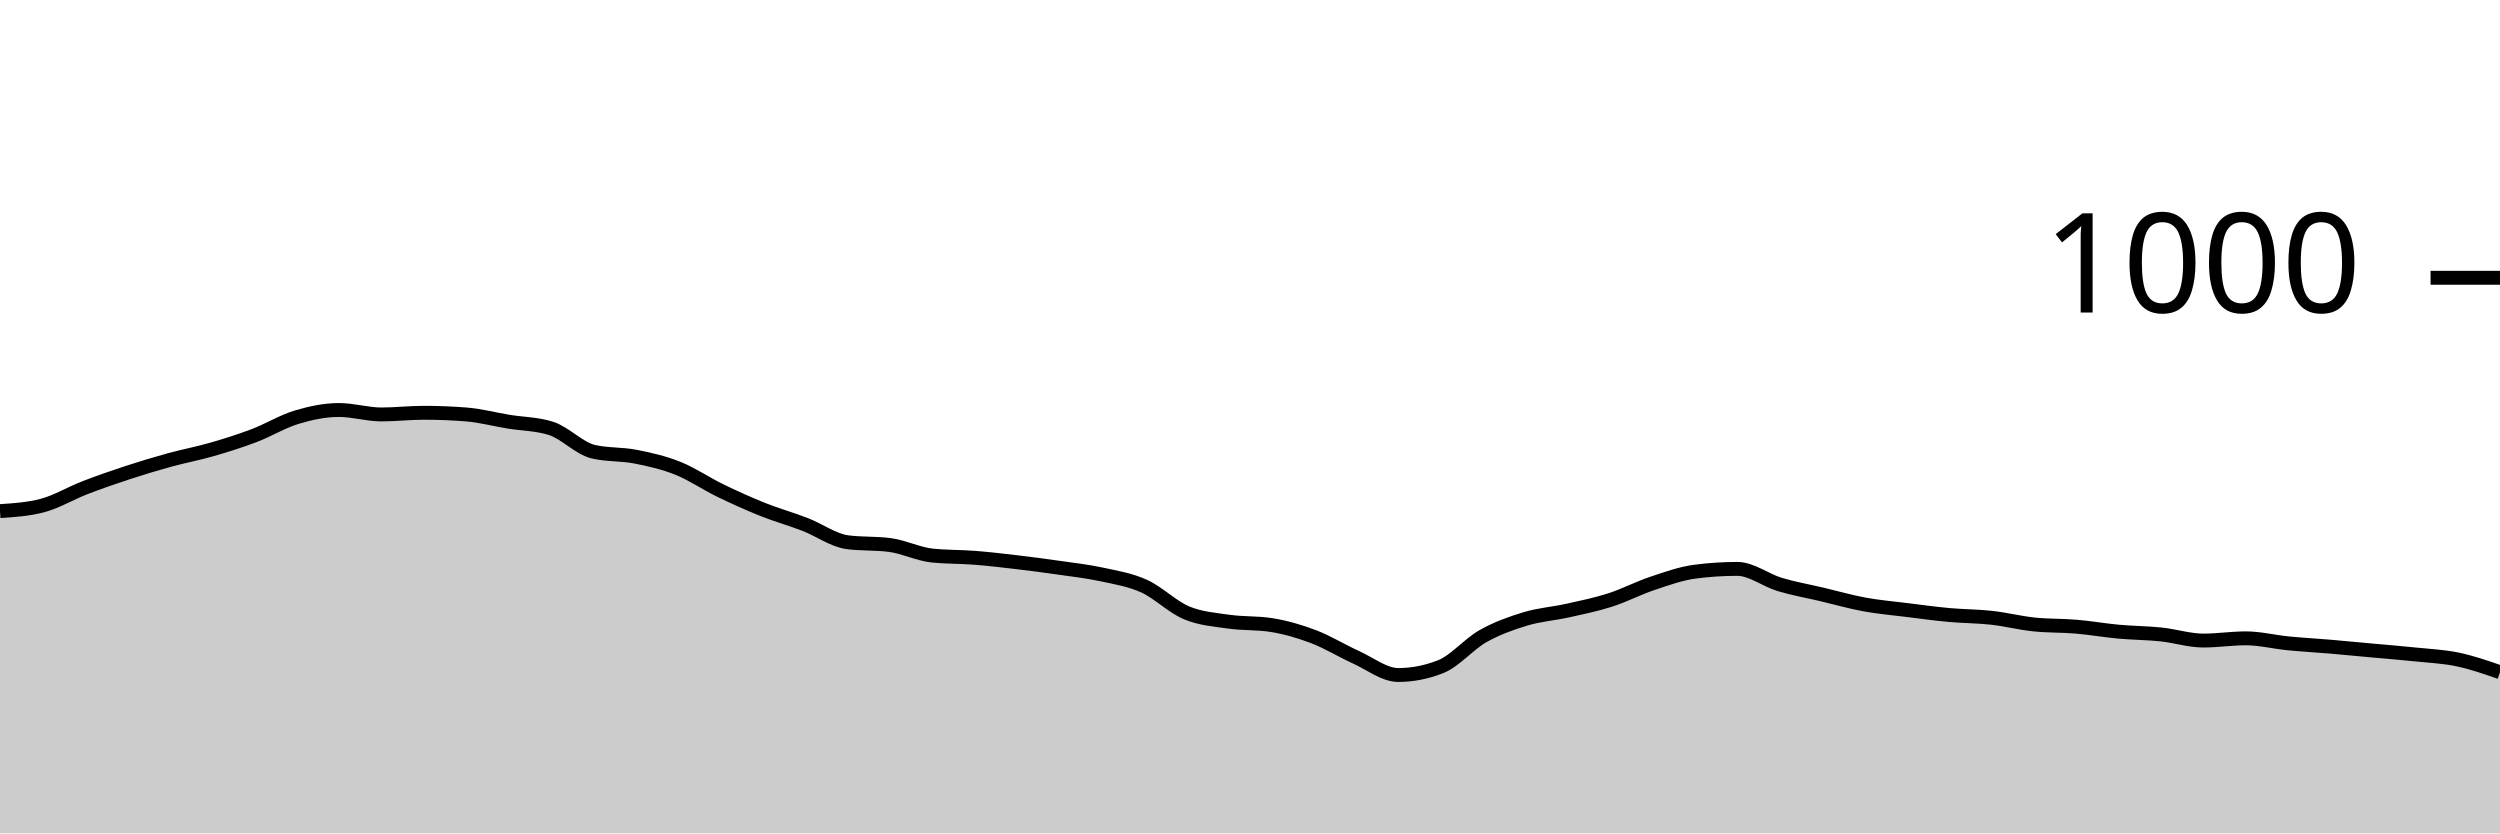
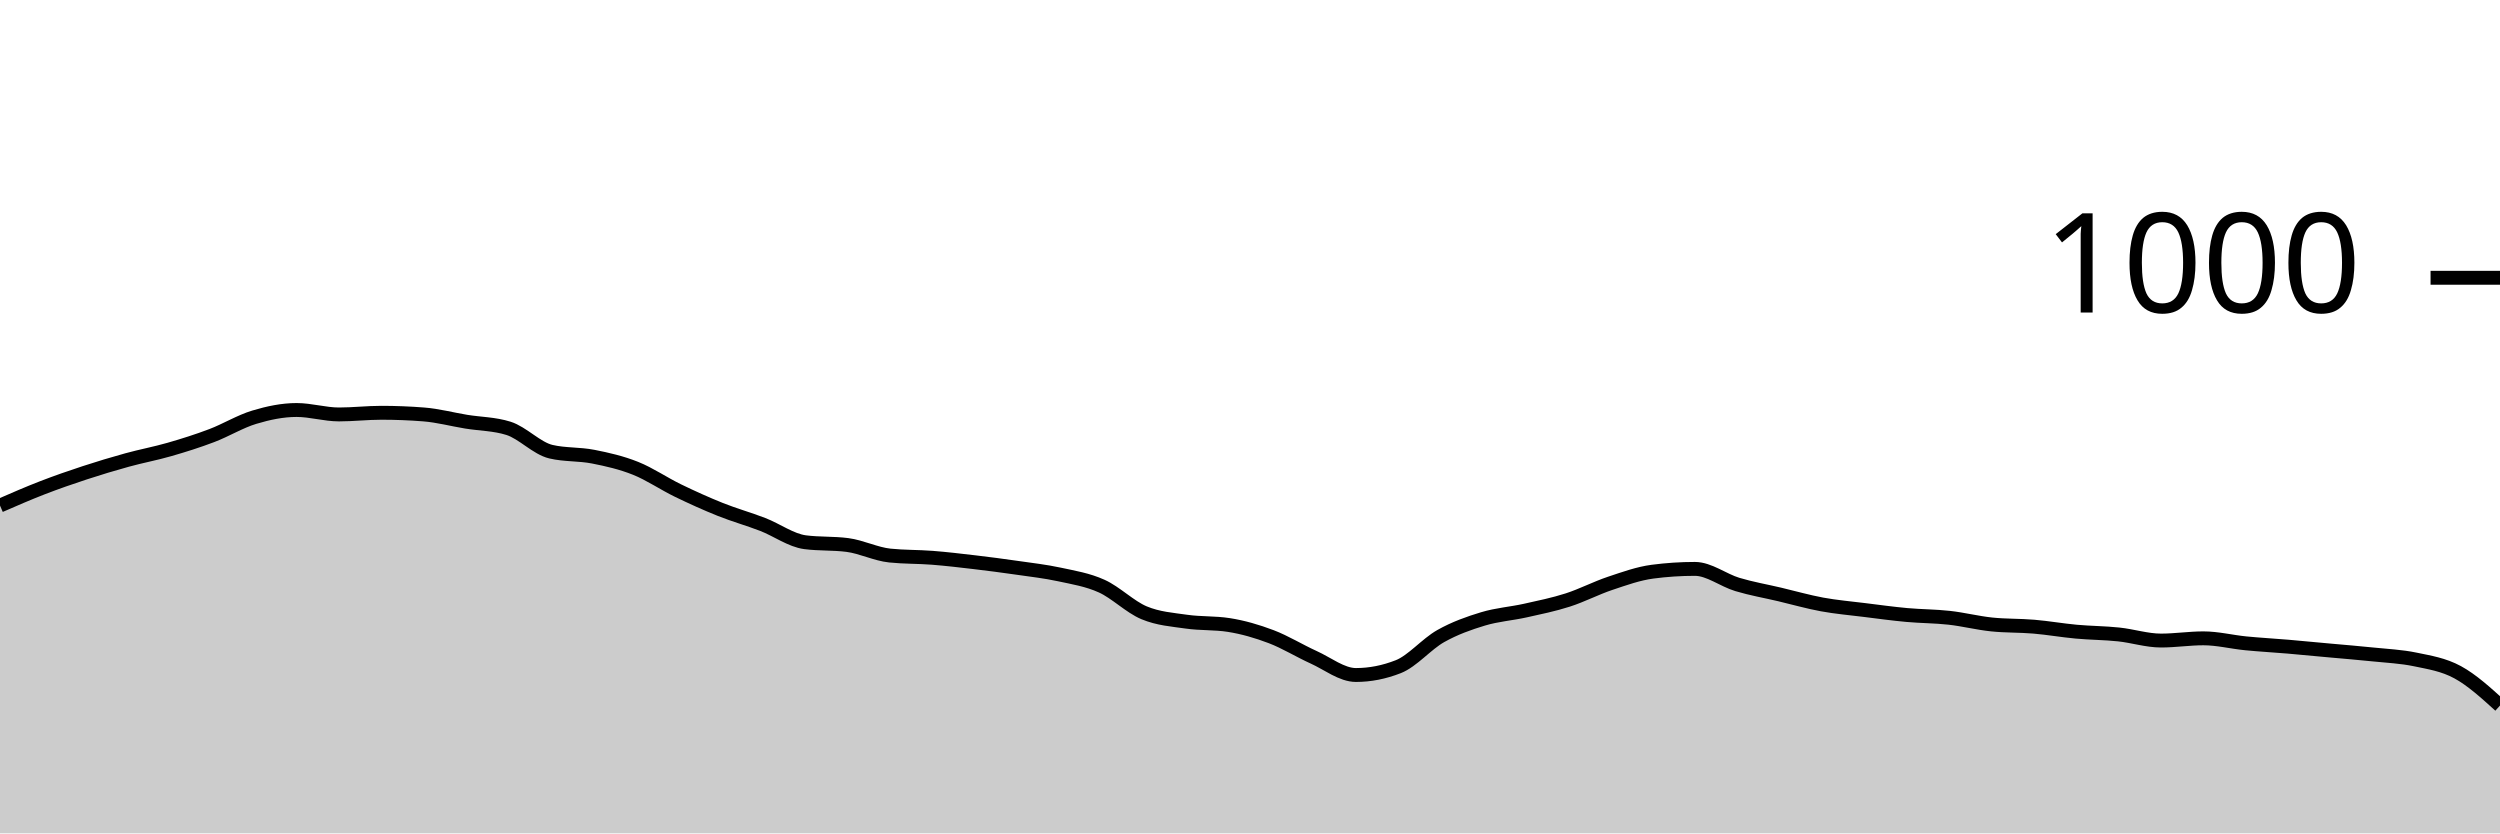
<svg xmlns="http://www.w3.org/2000/svg" viewBox="0 0 180 60">
  <g transform="translate(0,20)">
-     <path class="area" fill="rgba(0, 0, 0, 0.2)" d="M0,16.8C1.017,16.733,2.034,16.667,3.051,16.4C4.068,16.133,5.085,15.513,6.102,15.12C7.119,14.727,8.136,14.373,9.153,14.04C10.169,13.707,11.186,13.4,12.203,13.12C13.22,12.84,14.237,12.653,15.254,12.36C16.271,12.067,17.288,11.747,18.305,11.36C19.322,10.973,20.339,10.347,21.356,10.04C22.373,9.733,23.39,9.52,24.407,9.52C25.424,9.52,26.441,9.84,27.458,9.84C28.475,9.84,29.492,9.72,30.508,9.72C31.525,9.72,32.542,9.76,33.559,9.84C34.576,9.92,35.593,10.193,36.61,10.36C37.627,10.527,38.644,10.52,39.661,10.84C40.678,11.16,41.695,12.28,42.712,12.52C43.729,12.76,44.746,12.68,45.763,12.88C46.78,13.08,47.797,13.313,48.814,13.72C49.831,14.127,50.847,14.827,51.864,15.32C52.881,15.813,53.898,16.273,54.915,16.68C55.932,17.087,56.949,17.367,57.966,17.76C58.983,18.153,60,18.907,61.017,19.04C62.034,19.173,63.051,19.107,64.068,19.24C65.085,19.373,66.102,19.893,67.119,20C68.136,20.107,69.153,20.08,70.169,20.16C71.186,20.24,72.203,20.36,73.22,20.48C74.237,20.6,75.254,20.733,76.271,20.88C77.288,21.027,78.305,21.14,79.322,21.36C80.339,21.58,81.356,21.74,82.373,22.2C83.39,22.66,84.407,23.693,85.424,24.12C86.441,24.547,87.458,24.613,88.475,24.76C89.492,24.907,90.508,24.84,91.525,25C92.542,25.16,93.559,25.453,94.576,25.84C95.593,26.227,96.61,26.86,97.627,27.32C98.644,27.78,99.661,28.6,100.678,28.6C101.695,28.6,102.712,28.4,103.729,28C104.746,27.6,105.763,26.373,106.78,25.8C107.797,25.227,108.814,24.867,109.831,24.56C110.847,24.253,111.864,24.187,112.881,23.96C113.898,23.733,114.915,23.527,115.932,23.2C116.949,22.873,117.966,22.34,118.983,22C120,21.66,121.017,21.293,122.034,21.16C123.051,21.027,124.068,20.96,125.085,20.96C126.102,20.96,127.119,21.773,128.136,22.08C129.153,22.387,130.169,22.56,131.186,22.8C132.203,23.04,133.22,23.333,134.237,23.52C135.254,23.707,136.271,23.793,137.288,23.92C138.305,24.047,139.322,24.187,140.339,24.28C141.356,24.373,142.373,24.367,143.39,24.48C144.407,24.593,145.424,24.853,146.441,24.96C147.458,25.067,148.475,25.033,149.492,25.12C150.508,25.207,151.525,25.387,152.542,25.48C153.559,25.573,154.576,25.573,155.593,25.68C156.61,25.787,157.627,26.12,158.644,26.12C159.661,26.12,160.678,25.96,161.695,25.96C162.712,25.96,163.729,26.22,164.746,26.32C165.763,26.42,166.78,26.473,167.797,26.56C168.814,26.647,169.831,26.747,170.847,26.84C171.864,26.933,172.881,27.013,173.898,27.12C174.915,27.227,175.932,27.267,176.949,27.48C177.966,27.693,178.983,28.047,180,28.4L180,40C178.983,40,177.966,40,176.949,40C175.932,40,174.915,40,173.898,40C172.881,40,171.864,40,170.847,40C169.831,40,168.814,40,167.797,40C166.78,40,165.763,40,164.746,40C163.729,40,162.712,40,161.695,40C160.678,40,159.661,40,158.644,40C157.627,40,156.61,40,155.593,40C154.576,40,153.559,40,152.542,40C151.525,40,150.508,40,149.492,40C148.475,40,147.458,40,146.441,40C145.424,40,144.407,40,143.39,40C142.373,40,141.356,40,140.339,40C139.322,40,138.305,40,137.288,40C136.271,40,135.254,40,134.237,40C133.22,40,132.203,40,131.186,40C130.169,40,129.153,40,128.136,40C127.119,40,126.102,40,125.085,40C124.068,40,123.051,40,122.034,40C121.017,40,120,40,118.983,40C117.966,40,116.949,40,115.932,40C114.915,40,113.898,40,112.881,40C111.864,40,110.847,40,109.831,40C108.814,40,107.797,40,106.78,40C105.763,40,104.746,40,103.729,40C102.712,40,101.695,40,100.678,40C99.661,40,98.644,40,97.627,40C96.61,40,95.593,40,94.576,40C93.559,40,92.542,40,91.525,40C90.508,40,89.492,40,88.475,40C87.458,40,86.441,40,85.424,40C84.407,40,83.39,40,82.373,40C81.356,40,80.339,40,79.322,40C78.305,40,77.288,40,76.271,40C75.254,40,74.237,40,73.22,40C72.203,40,71.186,40,70.169,40C69.153,40,68.136,40,67.119,40C66.102,40,65.085,40,64.068,40C63.051,40,62.034,40,61.017,40C60,40,58.983,40,57.966,40C56.949,40,55.932,40,54.915,40C53.898,40,52.881,40,51.864,40C50.847,40,49.831,40,48.814,40C47.797,40,46.78,40,45.763,40C44.746,40,43.729,40,42.712,40C41.695,40,40.678,40,39.661,40C38.644,40,37.627,40,36.61,40C35.593,40,34.576,40,33.559,40C32.542,40,31.525,40,30.508,40C29.492,40,28.475,40,27.458,40C26.441,40,25.424,40,24.407,40C23.39,40,22.373,40,21.356,40C20.339,40,19.322,40,18.305,40C17.288,40,16.271,40,15.254,40C14.237,40,13.22,40,12.203,40C11.186,40,10.169,40,9.153,40C8.136,40,7.119,40,6.102,40C5.085,40,4.068,40,3.051,40C2.034,40,1.017,40,0,40Z" />
-     <path class="line" stroke="black" fill="none" d="M0,16.8C1.017,16.733,2.034,16.667,3.051,16.4C4.068,16.133,5.085,15.513,6.102,15.12C7.119,14.727,8.136,14.373,9.153,14.04C10.169,13.707,11.186,13.4,12.203,13.12C13.22,12.84,14.237,12.653,15.254,12.36C16.271,12.067,17.288,11.747,18.305,11.36C19.322,10.973,20.339,10.347,21.356,10.04C22.373,9.733,23.39,9.52,24.407,9.52C25.424,9.52,26.441,9.84,27.458,9.84C28.475,9.84,29.492,9.72,30.508,9.72C31.525,9.72,32.542,9.76,33.559,9.84C34.576,9.92,35.593,10.193,36.61,10.36C37.627,10.527,38.644,10.52,39.661,10.84C40.678,11.16,41.695,12.28,42.712,12.52C43.729,12.76,44.746,12.68,45.763,12.88C46.78,13.08,47.797,13.313,48.814,13.72C49.831,14.127,50.847,14.827,51.864,15.32C52.881,15.813,53.898,16.273,54.915,16.68C55.932,17.087,56.949,17.367,57.966,17.76C58.983,18.153,60,18.907,61.017,19.04C62.034,19.173,63.051,19.107,64.068,19.24C65.085,19.373,66.102,19.893,67.119,20C68.136,20.107,69.153,20.08,70.169,20.16C71.186,20.24,72.203,20.36,73.22,20.48C74.237,20.6,75.254,20.733,76.271,20.88C77.288,21.027,78.305,21.14,79.322,21.36C80.339,21.58,81.356,21.74,82.373,22.2C83.39,22.66,84.407,23.693,85.424,24.12C86.441,24.547,87.458,24.613,88.475,24.76C89.492,24.907,90.508,24.84,91.525,25C92.542,25.16,93.559,25.453,94.576,25.84C95.593,26.227,96.61,26.86,97.627,27.32C98.644,27.78,99.661,28.6,100.678,28.6C101.695,28.6,102.712,28.4,103.729,28C104.746,27.6,105.763,26.373,106.78,25.8C107.797,25.227,108.814,24.867,109.831,24.56C110.847,24.253,111.864,24.187,112.881,23.96C113.898,23.733,114.915,23.527,115.932,23.2C116.949,22.873,117.966,22.34,118.983,22C120,21.66,121.017,21.293,122.034,21.16C123.051,21.027,124.068,20.96,125.085,20.96C126.102,20.96,127.119,21.773,128.136,22.08C129.153,22.387,130.169,22.56,131.186,22.8C132.203,23.04,133.22,23.333,134.237,23.52C135.254,23.707,136.271,23.793,137.288,23.92C138.305,24.047,139.322,24.187,140.339,24.28C141.356,24.373,142.373,24.367,143.39,24.48C144.407,24.593,145.424,24.853,146.441,24.96C147.458,25.067,148.475,25.033,149.492,25.12C150.508,25.207,151.525,25.387,152.542,25.48C153.559,25.573,154.576,25.573,155.593,25.68C156.61,25.787,157.627,26.12,158.644,26.12C159.661,26.12,160.678,25.96,161.695,25.96C162.712,25.96,163.729,26.22,164.746,26.32C165.763,26.42,166.78,26.473,167.797,26.56C168.814,26.647,169.831,26.747,170.847,26.84C171.864,26.933,172.881,27.013,173.898,27.12C174.915,27.227,175.932,27.267,176.949,27.48C177.966,27.693,178.983,28.047,180,28.4" />
+     <path class="area" fill="rgba(0, 0, 0, 0.2)" d="M0,16.4C1.017,15.957,2.034,15.513,3.051,15.12C4.068,14.727,5.085,14.373,6.102,14.04C7.119,13.707,8.136,13.4,9.153,13.12C10.169,12.84,11.186,12.653,12.203,12.36C13.22,12.067,14.237,11.747,15.254,11.36C16.271,10.973,17.288,10.347,18.305,10.04C19.322,9.733,20.339,9.52,21.356,9.52C22.373,9.52,23.39,9.84,24.407,9.84C25.424,9.84,26.441,9.72,27.458,9.72C28.475,9.72,29.492,9.76,30.508,9.84C31.525,9.92,32.542,10.193,33.559,10.36C34.576,10.527,35.593,10.52,36.61,10.84C37.627,11.16,38.644,12.28,39.661,12.52C40.678,12.76,41.695,12.68,42.712,12.88C43.729,13.08,44.746,13.313,45.763,13.72C46.78,14.127,47.797,14.827,48.814,15.32C49.831,15.813,50.847,16.273,51.864,16.68C52.881,17.087,53.898,17.367,54.915,17.76C55.932,18.153,56.949,18.907,57.966,19.04C58.983,19.173,60,19.107,61.017,19.24C62.034,19.373,63.051,19.893,64.068,20C65.085,20.107,66.102,20.08,67.119,20.16C68.136,20.24,69.153,20.36,70.169,20.48C71.186,20.6,72.203,20.733,73.22,20.88C74.237,21.027,75.254,21.14,76.271,21.36C77.288,21.58,78.305,21.74,79.322,22.2C80.339,22.66,81.356,23.693,82.373,24.12C83.39,24.547,84.407,24.613,85.424,24.76C86.441,24.907,87.458,24.84,88.475,25C89.492,25.16,90.508,25.453,91.525,25.84C92.542,26.227,93.559,26.86,94.576,27.32C95.593,27.78,96.61,28.6,97.627,28.6C98.644,28.6,99.661,28.4,100.678,28C101.695,27.6,102.712,26.373,103.729,25.8C104.746,25.227,105.763,24.867,106.78,24.56C107.797,24.253,108.814,24.187,109.831,23.96C110.847,23.733,111.864,23.527,112.881,23.2C113.898,22.873,114.915,22.34,115.932,22C116.949,21.66,117.966,21.293,118.983,21.16C120,21.027,121.017,20.96,122.034,20.96C123.051,20.96,124.068,21.773,125.085,22.08C126.102,22.387,127.119,22.56,128.136,22.8C129.153,23.04,130.169,23.333,131.186,23.52C132.203,23.707,133.22,23.793,134.237,23.92C135.254,24.047,136.271,24.187,137.288,24.28C138.305,24.373,139.322,24.367,140.339,24.48C141.356,24.593,142.373,24.853,143.39,24.96C144.407,25.067,145.424,25.033,146.441,25.12C147.458,25.207,148.475,25.387,149.492,25.48C150.508,25.573,151.525,25.573,152.542,25.68C153.559,25.787,154.576,26.12,155.593,26.12C156.61,26.12,157.627,25.96,158.644,25.96C159.661,25.96,160.678,26.22,161.695,26.32C162.712,26.42,163.729,26.473,164.746,26.56C165.763,26.647,166.78,26.747,167.797,26.84C168.814,26.933,169.831,27.013,170.847,27.12C171.864,27.227,172.881,27.267,173.898,27.48C174.915,27.693,175.932,27.847,176.949,28.4C177.966,28.953,178.983,29.877,180,30.8L180,40C178.983,40,177.966,40,176.949,40C175.932,40,174.915,40,173.898,40C172.881,40,171.864,40,170.847,40C169.831,40,168.814,40,167.797,40C166.78,40,165.763,40,164.746,40C163.729,40,162.712,40,161.695,40C160.678,40,159.661,40,158.644,40C157.627,40,156.61,40,155.593,40C154.576,40,153.559,40,152.542,40C151.525,40,150.508,40,149.492,40C148.475,40,147.458,40,146.441,40C145.424,40,144.407,40,143.39,40C142.373,40,141.356,40,140.339,40C139.322,40,138.305,40,137.288,40C136.271,40,135.254,40,134.237,40C133.22,40,132.203,40,131.186,40C130.169,40,129.153,40,128.136,40C127.119,40,126.102,40,125.085,40C124.068,40,123.051,40,122.034,40C121.017,40,120,40,118.983,40C117.966,40,116.949,40,115.932,40C114.915,40,113.898,40,112.881,40C111.864,40,110.847,40,109.831,40C108.814,40,107.797,40,106.78,40C105.763,40,104.746,40,103.729,40C102.712,40,101.695,40,100.678,40C99.661,40,98.644,40,97.627,40C96.61,40,95.593,40,94.576,40C93.559,40,92.542,40,91.525,40C90.508,40,89.492,40,88.475,40C87.458,40,86.441,40,85.424,40C84.407,40,83.39,40,82.373,40C81.356,40,80.339,40,79.322,40C78.305,40,77.288,40,76.271,40C75.254,40,74.237,40,73.22,40C72.203,40,71.186,40,70.169,40C69.153,40,68.136,40,67.119,40C66.102,40,65.085,40,64.068,40C63.051,40,62.034,40,61.017,40C60,40,58.983,40,57.966,40C56.949,40,55.932,40,54.915,40C53.898,40,52.881,40,51.864,40C50.847,40,49.831,40,48.814,40C47.797,40,46.78,40,45.763,40C44.746,40,43.729,40,42.712,40C41.695,40,40.678,40,39.661,40C38.644,40,37.627,40,36.61,40C35.593,40,34.576,40,33.559,40C32.542,40,31.525,40,30.508,40C29.492,40,28.475,40,27.458,40C26.441,40,25.424,40,24.407,40C23.39,40,22.373,40,21.356,40C20.339,40,19.322,40,18.305,40C17.288,40,16.271,40,15.254,40C14.237,40,13.22,40,12.203,40C11.186,40,10.169,40,9.153,40C8.136,40,7.119,40,6.102,40C5.085,40,4.068,40,3.051,40C2.034,40,1.017,40,0,40Z" />
+     <path class="line" stroke="black" fill="none" d="M0,16.4C1.017,15.957,2.034,15.513,3.051,15.12C4.068,14.727,5.085,14.373,6.102,14.04C7.119,13.707,8.136,13.4,9.153,13.12C10.169,12.84,11.186,12.653,12.203,12.36C13.22,12.067,14.237,11.747,15.254,11.36C16.271,10.973,17.288,10.347,18.305,10.04C19.322,9.733,20.339,9.52,21.356,9.52C22.373,9.52,23.39,9.84,24.407,9.84C25.424,9.84,26.441,9.72,27.458,9.72C28.475,9.72,29.492,9.76,30.508,9.84C31.525,9.92,32.542,10.193,33.559,10.36C34.576,10.527,35.593,10.52,36.61,10.84C37.627,11.16,38.644,12.28,39.661,12.52C40.678,12.76,41.695,12.68,42.712,12.88C43.729,13.08,44.746,13.313,45.763,13.72C46.78,14.127,47.797,14.827,48.814,15.32C49.831,15.813,50.847,16.273,51.864,16.68C52.881,17.087,53.898,17.367,54.915,17.76C55.932,18.153,56.949,18.907,57.966,19.04C58.983,19.173,60,19.107,61.017,19.24C62.034,19.373,63.051,19.893,64.068,20C65.085,20.107,66.102,20.08,67.119,20.16C68.136,20.24,69.153,20.36,70.169,20.48C71.186,20.6,72.203,20.733,73.22,20.88C74.237,21.027,75.254,21.14,76.271,21.36C77.288,21.58,78.305,21.74,79.322,22.2C80.339,22.66,81.356,23.693,82.373,24.12C83.39,24.547,84.407,24.613,85.424,24.76C86.441,24.907,87.458,24.84,88.475,25C89.492,25.16,90.508,25.453,91.525,25.84C92.542,26.227,93.559,26.86,94.576,27.32C95.593,27.78,96.61,28.6,97.627,28.6C98.644,28.6,99.661,28.4,100.678,28C101.695,27.6,102.712,26.373,103.729,25.8C104.746,25.227,105.763,24.867,106.78,24.56C107.797,24.253,108.814,24.187,109.831,23.96C110.847,23.733,111.864,23.527,112.881,23.2C113.898,22.873,114.915,22.34,115.932,22C116.949,21.66,117.966,21.293,118.983,21.16C120,21.027,121.017,20.96,122.034,20.96C123.051,20.96,124.068,21.773,125.085,22.08C126.102,22.387,127.119,22.56,128.136,22.8C129.153,23.04,130.169,23.333,131.186,23.52C132.203,23.707,133.22,23.793,134.237,23.92C135.254,24.047,136.271,24.187,137.288,24.28C138.305,24.373,139.322,24.367,140.339,24.48C141.356,24.593,142.373,24.853,143.39,24.96C144.407,25.067,145.424,25.033,146.441,25.12C147.458,25.207,148.475,25.387,149.492,25.48C150.508,25.573,151.525,25.573,152.542,25.68C153.559,25.787,154.576,26.12,155.593,26.12C156.61,26.12,157.627,25.96,158.644,25.96C159.661,25.96,160.678,26.22,161.695,26.32C162.712,26.42,163.729,26.473,164.746,26.56C165.763,26.647,166.78,26.747,167.797,26.84C168.814,26.933,169.831,27.013,170.847,27.12C171.864,27.227,172.881,27.267,173.898,27.48C174.915,27.693,175.932,27.847,176.949,28.4C177.966,28.953,178.983,29.877,180,30.8" />
    <path class="axis-ceiling" stroke-width="1" stroke="black" fill="none" d="M175,0L180,0" />
    <text class="axis-ceiling-label" font-family="sans-serif" text-anchor="end" font-size="10px" x="170" y="2.5">1000</text>
  </g>
</svg>
